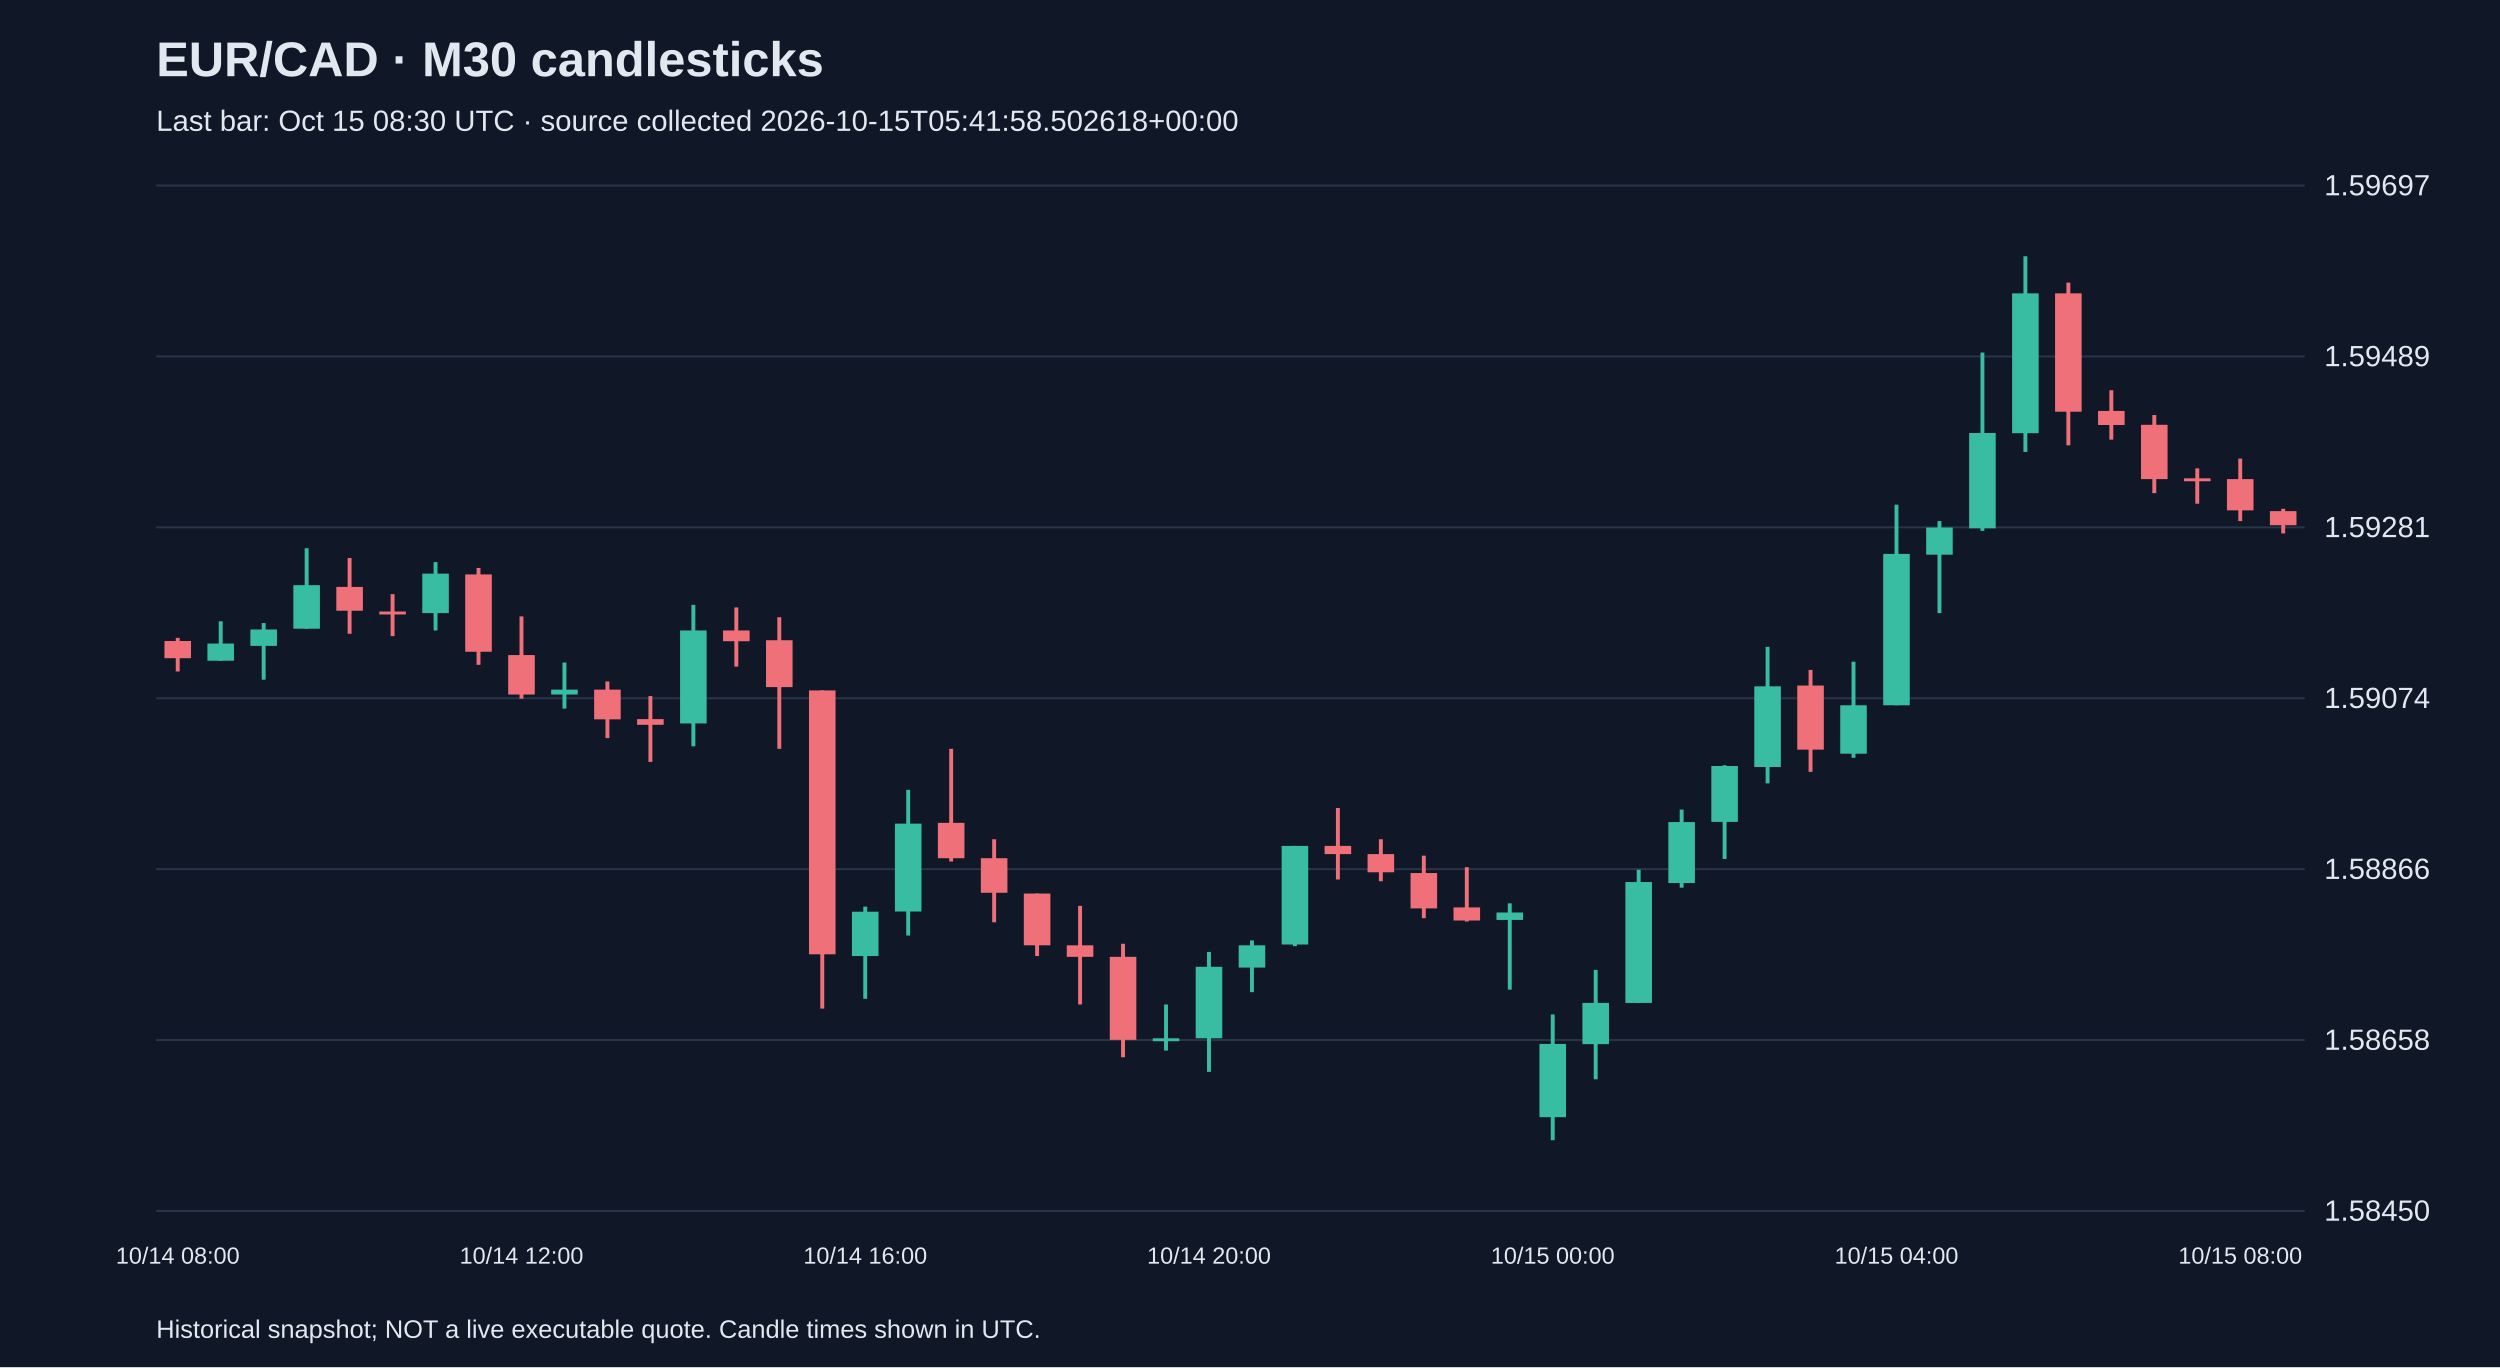
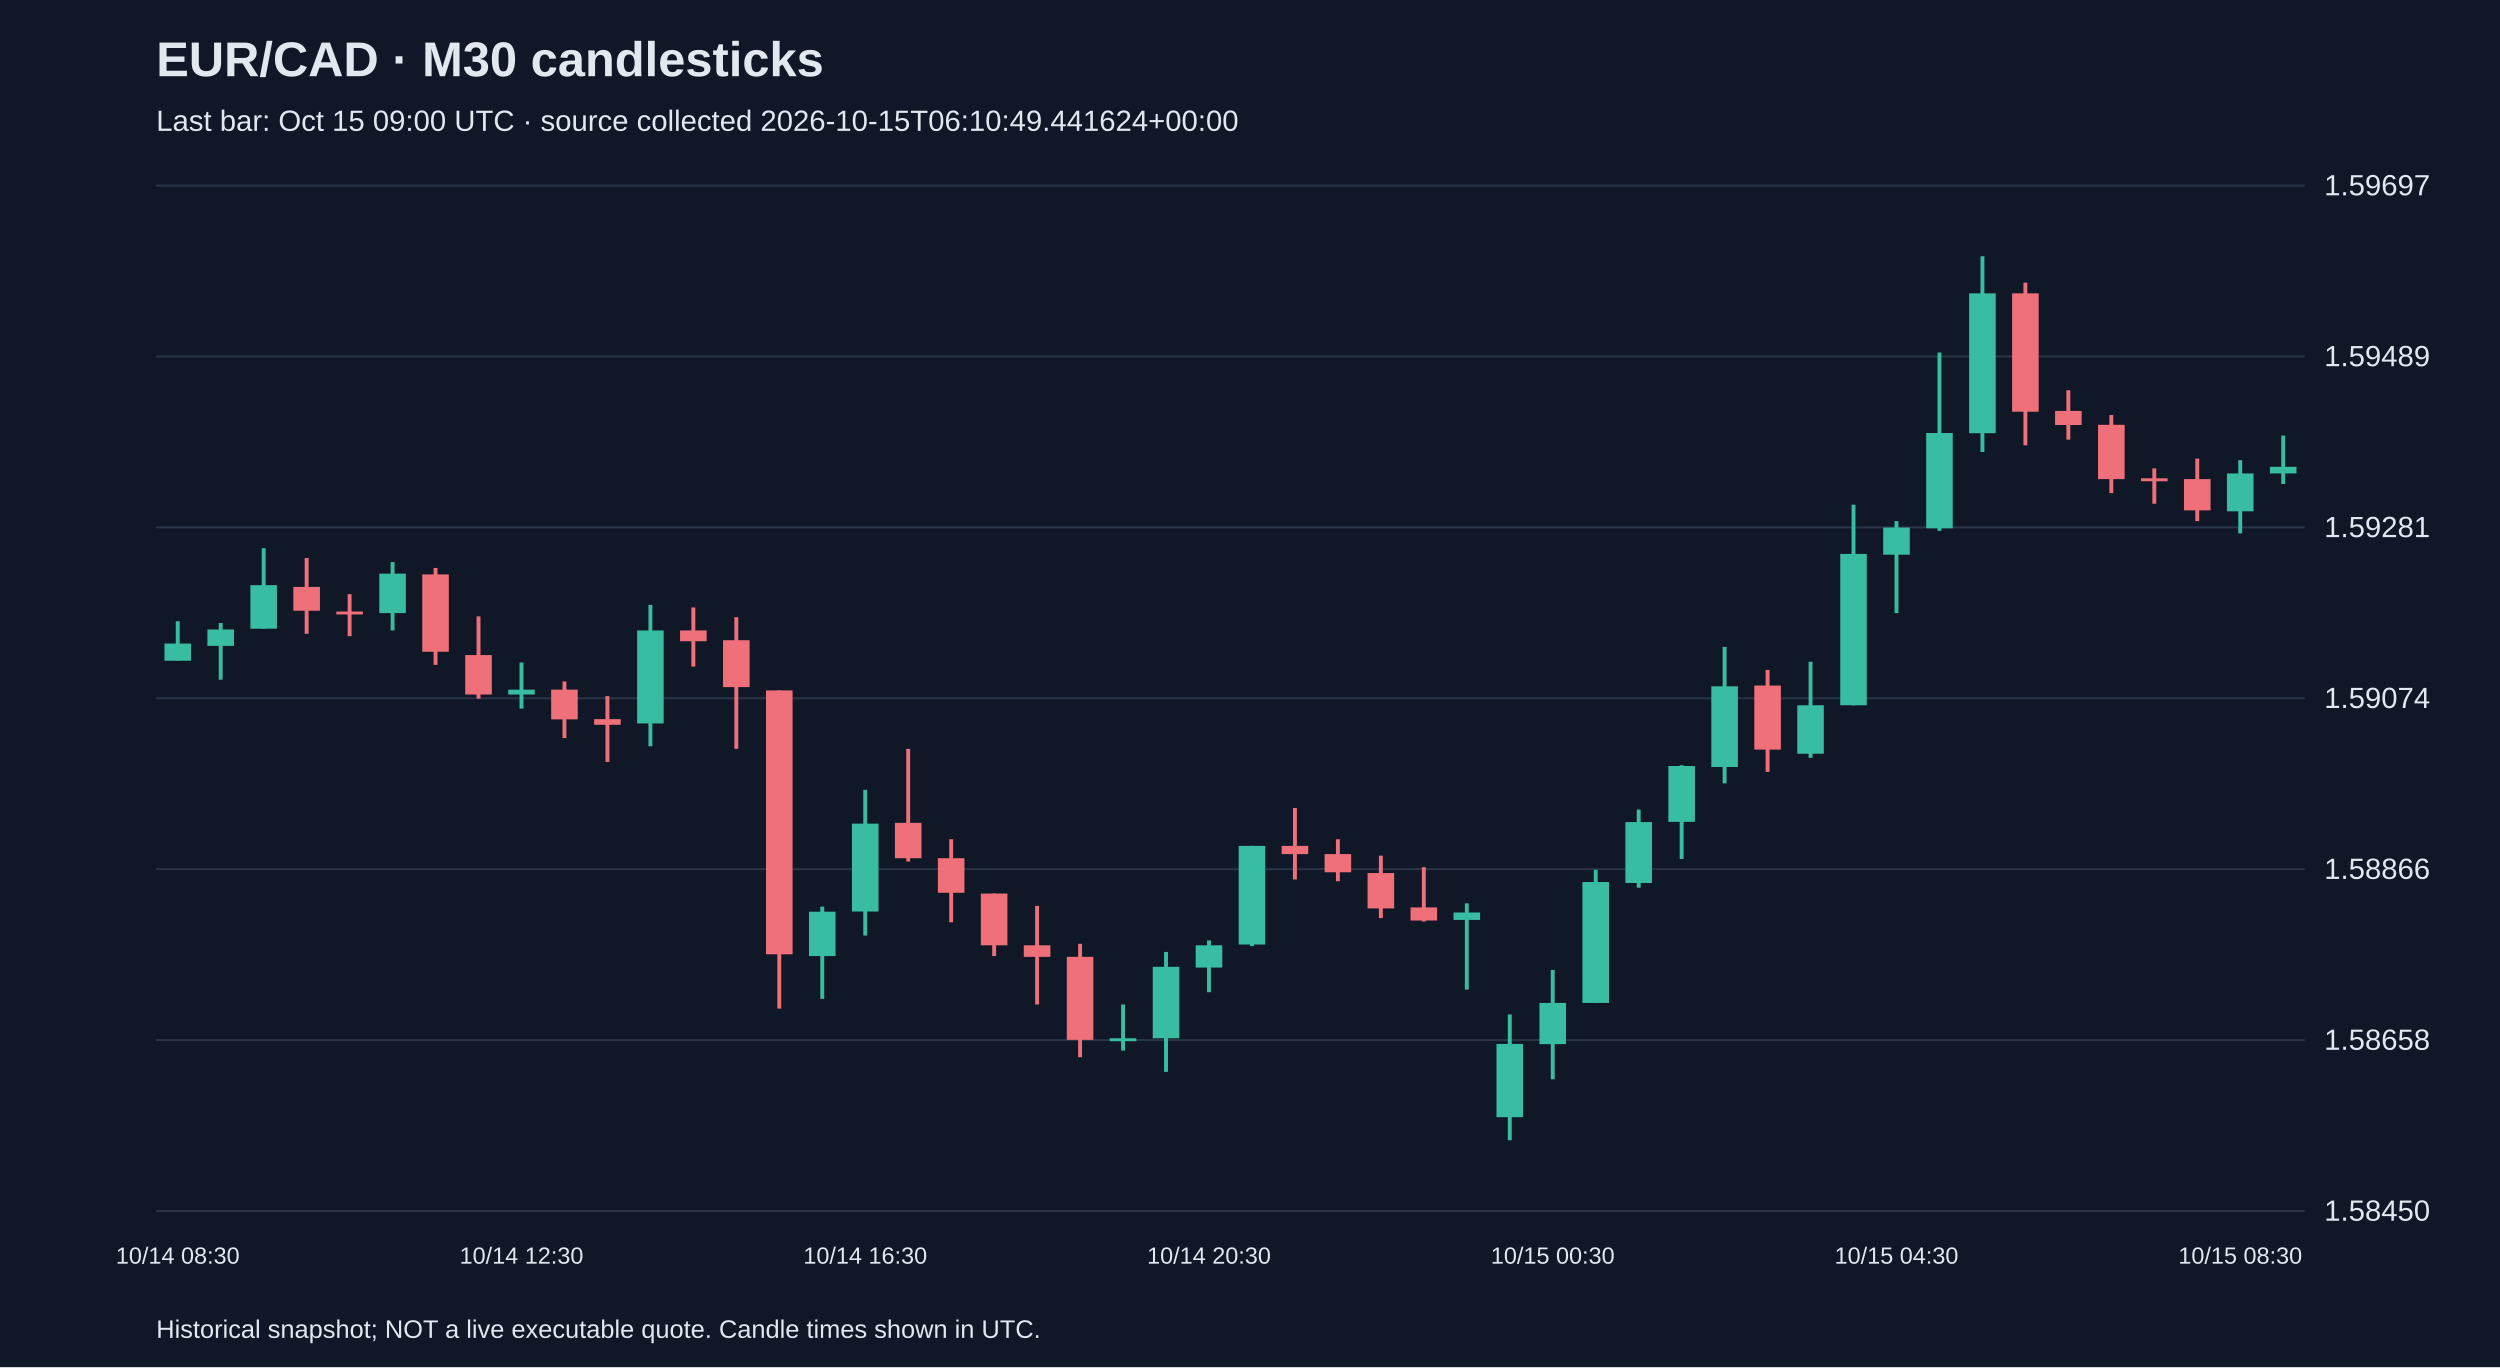
<svg xmlns="http://www.w3.org/2000/svg" viewBox="0 0 1280 700">
  <rect width="100%" height="100%" fill="#101827" />
  <style>text{font-family:Arial,sans-serif;fill:#e2e8f0}</style>
  <text x="80" y="39" font-size="25" font-weight="bold">EUR/CAD · M30 candlesticks</text>
-   <text x="80" y="67" font-size="15" fill="#a6b1c5">Last bar: Oct 15 08:30 UTC · source collected 2026-10-15T05:41:58.502618+00:00</text>
+   <text x="80" y="67" font-size="15" fill="#a6b1c5">Last bar: Oct 15 09:00 UTC · source collected 2026-10-15T06:10:49.441624+00:00</text>
  <line x1="80" y1="620.0" x2="1180" y2="620.0" stroke="#283548" />
  <text x="1190" y="625.0" font-size="15">1.58450</text>
  <line x1="80" y1="532.5" x2="1180" y2="532.5" stroke="#283548" />
  <text x="1190" y="537.5" font-size="15">1.58658</text>
  <line x1="80" y1="445.0" x2="1180" y2="445.0" stroke="#283548" />
  <text x="1190" y="450.0" font-size="15">1.58866</text>
  <line x1="80" y1="357.5" x2="1180" y2="357.5" stroke="#283548" />
  <text x="1190" y="362.5" font-size="15">1.59074</text>
  <line x1="80" y1="270.0" x2="1180" y2="270.0" stroke="#283548" />
  <text x="1190" y="275.0" font-size="15">1.59281</text>
  <line x1="80" y1="182.5" x2="1180" y2="182.5" stroke="#283548" />
  <text x="1190" y="187.5" font-size="15">1.59489</text>
  <line x1="80" y1="95.0" x2="1180" y2="95.0" stroke="#283548" />
  <text x="1190" y="100.0" font-size="15">1.59697</text>
-   <line x1="91.0" y1="326.6" x2="91.0" y2="343.8" stroke="#f07079" stroke-width="2" />
-   <rect x="84.2" y="328.2" width="13.6" height="8.8" fill="#f07079" />
-   <text x="91.0" y="647" text-anchor="middle" font-size="12">10/14 08:00</text>
-   <line x1="113.0" y1="318.1" x2="113.0" y2="338.3" stroke="#38bca2" stroke-width="2" />
-   <rect x="106.2" y="329.5" width="13.6" height="8.8" fill="#38bca2" />
-   <line x1="135.0" y1="319.0" x2="135.0" y2="348.0" stroke="#38bca2" stroke-width="2" />
-   <rect x="128.2" y="322.3" width="13.6" height="8.4" fill="#38bca2" />
-   <line x1="157.0" y1="280.7" x2="157.0" y2="321.9" stroke="#38bca2" stroke-width="2" />
-   <rect x="150.2" y="299.6" width="13.6" height="22.3" fill="#38bca2" />
-   <line x1="179.0" y1="285.7" x2="179.0" y2="324.5" stroke="#f07079" stroke-width="2" />
-   <rect x="172.2" y="300.5" width="13.6" height="12.2" fill="#f07079" />
-   <line x1="201.0" y1="304.2" x2="201.0" y2="325.7" stroke="#f07079" stroke-width="2" />
-   <rect x="194.2" y="313.1" width="13.6" height="1.5" fill="#f07079" />
-   <line x1="223.0" y1="287.8" x2="223.0" y2="322.8" stroke="#38bca2" stroke-width="2" />
-   <rect x="216.2" y="293.7" width="13.6" height="20.2" fill="#38bca2" />
-   <line x1="245.0" y1="290.8" x2="245.0" y2="340.4" stroke="#f07079" stroke-width="2" />
-   <rect x="238.2" y="294.1" width="13.6" height="39.6" fill="#f07079" />
-   <line x1="267.0" y1="315.6" x2="267.0" y2="357.7" stroke="#f07079" stroke-width="2" />
-   <rect x="260.2" y="335.4" width="13.6" height="20.2" fill="#f07079" />
-   <text x="267.0" y="647" text-anchor="middle" font-size="12">10/14 12:00</text>
-   <line x1="289.0" y1="339.2" x2="289.0" y2="362.8" stroke="#38bca2" stroke-width="2" />
-   <rect x="282.2" y="353.1" width="13.6" height="2.5" fill="#38bca2" />
-   <line x1="311.0" y1="348.9" x2="311.0" y2="377.9" stroke="#f07079" stroke-width="2" />
-   <rect x="304.2" y="353.1" width="13.6" height="15.2" fill="#f07079" />
-   <line x1="333.0" y1="356.4" x2="333.0" y2="390.1" stroke="#f07079" stroke-width="2" />
-   <rect x="326.2" y="368.2" width="13.6" height="2.9" fill="#f07079" />
-   <line x1="355.0" y1="309.7" x2="355.0" y2="382.1" stroke="#38bca2" stroke-width="2" />
-   <rect x="348.2" y="322.8" width="13.6" height="47.6" fill="#38bca2" />
-   <line x1="377.0" y1="311.0" x2="377.0" y2="341.3" stroke="#f07079" stroke-width="2" />
-   <rect x="370.2" y="322.8" width="13.6" height="5.5" fill="#f07079" />
-   <line x1="399.0" y1="316.0" x2="399.0" y2="383.4" stroke="#f07079" stroke-width="2" />
-   <rect x="392.2" y="327.8" width="13.6" height="24.0" fill="#f07079" />
-   <line x1="421.0" y1="353.5" x2="421.0" y2="516.4" stroke="#f07079" stroke-width="2" />
-   <rect x="414.2" y="353.5" width="13.6" height="135.1" fill="#f07079" />
-   <line x1="443.0" y1="464.2" x2="443.0" y2="511.4" stroke="#38bca2" stroke-width="2" />
-   <rect x="436.2" y="466.8" width="13.6" height="22.7" fill="#38bca2" />
-   <text x="443.0" y="647" text-anchor="middle" font-size="12">10/14 16:00</text>
-   <line x1="465.0" y1="404.4" x2="465.0" y2="479.0" stroke="#38bca2" stroke-width="2" />
-   <rect x="458.2" y="421.7" width="13.6" height="45.0" fill="#38bca2" />
-   <line x1="487.0" y1="383.4" x2="487.0" y2="441.1" stroke="#f07079" stroke-width="2" />
-   <rect x="480.2" y="421.3" width="13.6" height="18.1" fill="#f07079" />
-   <line x1="509.0" y1="429.7" x2="509.0" y2="472.2" stroke="#f07079" stroke-width="2" />
-   <rect x="502.2" y="439.4" width="13.6" height="17.7" fill="#f07079" />
-   <line x1="531.0" y1="457.5" x2="531.0" y2="489.5" stroke="#f07079" stroke-width="2" />
-   <rect x="524.2" y="457.5" width="13.6" height="26.5" fill="#f07079" />
-   <line x1="553.0" y1="463.8" x2="553.0" y2="514.3" stroke="#f07079" stroke-width="2" />
-   <rect x="546.2" y="484.0" width="13.6" height="5.9" fill="#f07079" />
-   <line x1="575.0" y1="483.2" x2="575.0" y2="541.3" stroke="#f07079" stroke-width="2" />
-   <rect x="568.2" y="489.9" width="13.6" height="42.5" fill="#f07079" />
-   <line x1="597.0" y1="514.3" x2="597.0" y2="537.9" stroke="#38bca2" stroke-width="2" />
-   <rect x="590.2" y="531.6" width="13.6" height="1.5" fill="#38bca2" />
-   <line x1="619.0" y1="487.4" x2="619.0" y2="548.8" stroke="#38bca2" stroke-width="2" />
-   <rect x="612.2" y="495.0" width="13.6" height="36.6" fill="#38bca2" />
-   <text x="619.0" y="647" text-anchor="middle" font-size="12">10/14 20:00</text>
-   <line x1="641.0" y1="481.5" x2="641.0" y2="508.0" stroke="#38bca2" stroke-width="2" />
-   <rect x="634.2" y="484.0" width="13.6" height="11.4" fill="#38bca2" />
-   <line x1="663.0" y1="433.1" x2="663.0" y2="484.4" stroke="#38bca2" stroke-width="2" />
-   <rect x="656.2" y="433.1" width="13.6" height="50.5" fill="#38bca2" />
-   <line x1="685.0" y1="413.7" x2="685.0" y2="450.3" stroke="#f07079" stroke-width="2" />
-   <rect x="678.2" y="433.1" width="13.6" height="4.2" fill="#f07079" />
-   <line x1="707.0" y1="429.7" x2="707.0" y2="451.2" stroke="#f07079" stroke-width="2" />
-   <rect x="700.2" y="437.3" width="13.6" height="9.3" fill="#f07079" />
-   <line x1="729.0" y1="438.1" x2="729.0" y2="470.1" stroke="#f07079" stroke-width="2" />
-   <rect x="722.2" y="447.0" width="13.6" height="18.1" fill="#f07079" />
-   <line x1="751.0" y1="444.0" x2="751.0" y2="471.8" stroke="#f07079" stroke-width="2" />
-   <rect x="744.2" y="464.6" width="13.6" height="6.7" fill="#f07079" />
-   <line x1="773.0" y1="462.5" x2="773.0" y2="506.7" stroke="#38bca2" stroke-width="2" />
-   <rect x="766.2" y="467.2" width="13.6" height="3.8" fill="#38bca2" />
-   <line x1="795.0" y1="519.4" x2="795.0" y2="583.8" stroke="#38bca2" stroke-width="2" />
-   <rect x="788.2" y="534.5" width="13.6" height="37.5" fill="#38bca2" />
-   <text x="795.0" y="647" text-anchor="middle" font-size="12">10/15 00:00</text>
-   <line x1="817.0" y1="496.6" x2="817.0" y2="552.6" stroke="#38bca2" stroke-width="2" />
-   <rect x="810.2" y="513.5" width="13.6" height="21.1" fill="#38bca2" />
-   <line x1="839.0" y1="445.3" x2="839.0" y2="513.5" stroke="#38bca2" stroke-width="2" />
-   <rect x="832.2" y="451.6" width="13.6" height="61.9" fill="#38bca2" />
-   <line x1="861.0" y1="414.5" x2="861.0" y2="454.5" stroke="#38bca2" stroke-width="2" />
-   <rect x="854.2" y="420.9" width="13.6" height="31.2" fill="#38bca2" />
-   <line x1="883.0" y1="391.8" x2="883.0" y2="439.8" stroke="#38bca2" stroke-width="2" />
-   <rect x="876.2" y="392.2" width="13.6" height="28.6" fill="#38bca2" />
-   <line x1="905.0" y1="331.2" x2="905.0" y2="401.1" stroke="#38bca2" stroke-width="2" />
-   <rect x="898.2" y="351.4" width="13.6" height="41.3" fill="#38bca2" />
-   <line x1="927.0" y1="343.0" x2="927.0" y2="395.2" stroke="#f07079" stroke-width="2" />
-   <rect x="920.2" y="351.0" width="13.6" height="32.8" fill="#f07079" />
-   <line x1="949.0" y1="338.8" x2="949.0" y2="388.0" stroke="#38bca2" stroke-width="2" />
-   <rect x="942.2" y="361.1" width="13.6" height="24.8" fill="#38bca2" />
-   <line x1="971.0" y1="258.4" x2="971.0" y2="361.1" stroke="#38bca2" stroke-width="2" />
-   <rect x="964.2" y="283.6" width="13.6" height="77.5" fill="#38bca2" />
-   <text x="971.0" y="647" text-anchor="middle" font-size="12">10/15 04:00</text>
-   <line x1="993.0" y1="266.8" x2="993.0" y2="313.9" stroke="#38bca2" stroke-width="2" />
-   <rect x="986.2" y="270.1" width="13.6" height="13.9" fill="#38bca2" />
-   <line x1="1015.0" y1="180.5" x2="1015.0" y2="271.8" stroke="#38bca2" stroke-width="2" />
-   <rect x="1008.2" y="221.7" width="13.6" height="48.8" fill="#38bca2" />
-   <line x1="1037.0" y1="131.2" x2="1037.0" y2="231.4" stroke="#38bca2" stroke-width="2" />
-   <rect x="1030.2" y="150.2" width="13.6" height="71.6" fill="#38bca2" />
-   <line x1="1059.0" y1="144.7" x2="1059.0" y2="228.0" stroke="#f07079" stroke-width="2" />
-   <rect x="1052.2" y="150.2" width="13.6" height="60.6" fill="#f07079" />
-   <line x1="1081.0" y1="199.8" x2="1081.0" y2="225.1" stroke="#f07079" stroke-width="2" />
-   <rect x="1074.2" y="210.4" width="13.6" height="7.2" fill="#f07079" />
-   <line x1="1103.0" y1="212.5" x2="1103.0" y2="252.5" stroke="#f07079" stroke-width="2" />
-   <rect x="1096.2" y="217.5" width="13.6" height="27.8" fill="#f07079" />
-   <line x1="1125.0" y1="239.8" x2="1125.0" y2="257.9" stroke="#f07079" stroke-width="2" />
-   <rect x="1118.2" y="244.9" width="13.6" height="1.5" fill="#f07079" />
-   <line x1="1147.0" y1="234.8" x2="1147.0" y2="266.8" stroke="#f07079" stroke-width="2" />
-   <rect x="1140.2" y="245.3" width="13.6" height="16.0" fill="#f07079" />
-   <text x="1147.0" y="647" text-anchor="middle" font-size="12">10/15 08:00</text>
-   <line x1="1169.0" y1="260.5" x2="1169.0" y2="273.1" stroke="#f07079" stroke-width="2" />
-   <rect x="1162.2" y="261.7" width="13.6" height="7.2" fill="#f07079" />
+   <line x1="91.0" y1="318.1" x2="91.0" y2="338.3" stroke="#38bca2" stroke-width="2" />
+   <rect x="84.2" y="329.5" width="13.6" height="8.8" fill="#38bca2" />
+   <text x="91.0" y="647" text-anchor="middle" font-size="12">10/14 08:30</text>
+   <line x1="113.0" y1="319.0" x2="113.0" y2="348.0" stroke="#38bca2" stroke-width="2" />
+   <rect x="106.2" y="322.3" width="13.6" height="8.4" fill="#38bca2" />
+   <line x1="135.0" y1="280.7" x2="135.0" y2="321.9" stroke="#38bca2" stroke-width="2" />
+   <rect x="128.2" y="299.6" width="13.6" height="22.3" fill="#38bca2" />
+   <line x1="157.0" y1="285.7" x2="157.0" y2="324.5" stroke="#f07079" stroke-width="2" />
+   <rect x="150.2" y="300.5" width="13.6" height="12.2" fill="#f07079" />
+   <line x1="179.0" y1="304.2" x2="179.0" y2="325.7" stroke="#f07079" stroke-width="2" />
+   <rect x="172.2" y="313.1" width="13.6" height="1.5" fill="#f07079" />
+   <line x1="201.0" y1="287.8" x2="201.0" y2="322.8" stroke="#38bca2" stroke-width="2" />
+   <rect x="194.2" y="293.7" width="13.6" height="20.2" fill="#38bca2" />
+   <line x1="223.0" y1="290.8" x2="223.0" y2="340.4" stroke="#f07079" stroke-width="2" />
+   <rect x="216.2" y="294.1" width="13.6" height="39.6" fill="#f07079" />
+   <line x1="245.0" y1="315.6" x2="245.0" y2="357.7" stroke="#f07079" stroke-width="2" />
+   <rect x="238.2" y="335.4" width="13.6" height="20.2" fill="#f07079" />
+   <line x1="267.0" y1="339.2" x2="267.0" y2="362.8" stroke="#38bca2" stroke-width="2" />
+   <rect x="260.2" y="353.1" width="13.6" height="2.5" fill="#38bca2" />
+   <text x="267.0" y="647" text-anchor="middle" font-size="12">10/14 12:30</text>
+   <line x1="289.0" y1="348.9" x2="289.0" y2="377.9" stroke="#f07079" stroke-width="2" />
+   <rect x="282.2" y="353.1" width="13.6" height="15.2" fill="#f07079" />
+   <line x1="311.0" y1="356.4" x2="311.0" y2="390.1" stroke="#f07079" stroke-width="2" />
+   <rect x="304.2" y="368.2" width="13.6" height="2.9" fill="#f07079" />
+   <line x1="333.0" y1="309.7" x2="333.0" y2="382.1" stroke="#38bca2" stroke-width="2" />
+   <rect x="326.2" y="322.8" width="13.6" height="47.6" fill="#38bca2" />
+   <line x1="355.0" y1="311.0" x2="355.0" y2="341.3" stroke="#f07079" stroke-width="2" />
+   <rect x="348.2" y="322.8" width="13.6" height="5.5" fill="#f07079" />
+   <line x1="377.0" y1="316.0" x2="377.0" y2="383.4" stroke="#f07079" stroke-width="2" />
+   <rect x="370.2" y="327.8" width="13.6" height="24.0" fill="#f07079" />
+   <line x1="399.0" y1="353.5" x2="399.0" y2="516.4" stroke="#f07079" stroke-width="2" />
+   <rect x="392.2" y="353.5" width="13.6" height="135.1" fill="#f07079" />
+   <line x1="421.0" y1="464.2" x2="421.0" y2="511.4" stroke="#38bca2" stroke-width="2" />
+   <rect x="414.2" y="466.8" width="13.6" height="22.7" fill="#38bca2" />
+   <line x1="443.0" y1="404.4" x2="443.0" y2="479.0" stroke="#38bca2" stroke-width="2" />
+   <rect x="436.2" y="421.7" width="13.6" height="45.0" fill="#38bca2" />
+   <text x="443.0" y="647" text-anchor="middle" font-size="12">10/14 16:30</text>
+   <line x1="465.0" y1="383.4" x2="465.0" y2="441.1" stroke="#f07079" stroke-width="2" />
+   <rect x="458.2" y="421.3" width="13.6" height="18.1" fill="#f07079" />
+   <line x1="487.0" y1="429.7" x2="487.0" y2="472.2" stroke="#f07079" stroke-width="2" />
+   <rect x="480.2" y="439.4" width="13.6" height="17.7" fill="#f07079" />
+   <line x1="509.0" y1="457.5" x2="509.0" y2="489.5" stroke="#f07079" stroke-width="2" />
+   <rect x="502.2" y="457.5" width="13.6" height="26.5" fill="#f07079" />
+   <line x1="531.0" y1="463.8" x2="531.0" y2="514.3" stroke="#f07079" stroke-width="2" />
+   <rect x="524.2" y="484.0" width="13.6" height="5.9" fill="#f07079" />
+   <line x1="553.0" y1="483.2" x2="553.0" y2="541.3" stroke="#f07079" stroke-width="2" />
+   <rect x="546.2" y="489.9" width="13.6" height="42.5" fill="#f07079" />
+   <line x1="575.0" y1="514.3" x2="575.0" y2="537.9" stroke="#38bca2" stroke-width="2" />
+   <rect x="568.2" y="531.6" width="13.6" height="1.5" fill="#38bca2" />
+   <line x1="597.0" y1="487.4" x2="597.0" y2="548.8" stroke="#38bca2" stroke-width="2" />
+   <rect x="590.2" y="495.0" width="13.6" height="36.6" fill="#38bca2" />
+   <line x1="619.0" y1="481.5" x2="619.0" y2="508.0" stroke="#38bca2" stroke-width="2" />
+   <rect x="612.2" y="484.0" width="13.6" height="11.4" fill="#38bca2" />
+   <text x="619.0" y="647" text-anchor="middle" font-size="12">10/14 20:30</text>
+   <line x1="641.0" y1="433.1" x2="641.0" y2="484.4" stroke="#38bca2" stroke-width="2" />
+   <rect x="634.2" y="433.1" width="13.6" height="50.5" fill="#38bca2" />
+   <line x1="663.0" y1="413.7" x2="663.0" y2="450.3" stroke="#f07079" stroke-width="2" />
+   <rect x="656.2" y="433.1" width="13.6" height="4.2" fill="#f07079" />
+   <line x1="685.0" y1="429.7" x2="685.0" y2="451.2" stroke="#f07079" stroke-width="2" />
+   <rect x="678.2" y="437.3" width="13.6" height="9.3" fill="#f07079" />
+   <line x1="707.0" y1="438.1" x2="707.0" y2="470.1" stroke="#f07079" stroke-width="2" />
+   <rect x="700.2" y="447.0" width="13.6" height="18.1" fill="#f07079" />
+   <line x1="729.0" y1="444.0" x2="729.0" y2="471.8" stroke="#f07079" stroke-width="2" />
+   <rect x="722.2" y="464.6" width="13.6" height="6.7" fill="#f07079" />
+   <line x1="751.0" y1="462.5" x2="751.0" y2="506.7" stroke="#38bca2" stroke-width="2" />
+   <rect x="744.2" y="467.2" width="13.6" height="3.8" fill="#38bca2" />
+   <line x1="773.0" y1="519.4" x2="773.0" y2="583.8" stroke="#38bca2" stroke-width="2" />
+   <rect x="766.2" y="534.5" width="13.6" height="37.5" fill="#38bca2" />
+   <line x1="795.0" y1="496.6" x2="795.0" y2="552.6" stroke="#38bca2" stroke-width="2" />
+   <rect x="788.2" y="513.5" width="13.6" height="21.1" fill="#38bca2" />
+   <text x="795.0" y="647" text-anchor="middle" font-size="12">10/15 00:30</text>
+   <line x1="817.0" y1="445.3" x2="817.0" y2="513.5" stroke="#38bca2" stroke-width="2" />
+   <rect x="810.2" y="451.6" width="13.6" height="61.9" fill="#38bca2" />
+   <line x1="839.0" y1="414.5" x2="839.0" y2="454.5" stroke="#38bca2" stroke-width="2" />
+   <rect x="832.2" y="420.9" width="13.6" height="31.2" fill="#38bca2" />
+   <line x1="861.0" y1="391.8" x2="861.0" y2="439.8" stroke="#38bca2" stroke-width="2" />
+   <rect x="854.2" y="392.2" width="13.6" height="28.6" fill="#38bca2" />
+   <line x1="883.0" y1="331.2" x2="883.0" y2="401.1" stroke="#38bca2" stroke-width="2" />
+   <rect x="876.2" y="351.4" width="13.6" height="41.3" fill="#38bca2" />
+   <line x1="905.0" y1="343.0" x2="905.0" y2="395.2" stroke="#f07079" stroke-width="2" />
+   <rect x="898.2" y="351.0" width="13.6" height="32.8" fill="#f07079" />
+   <line x1="927.0" y1="338.8" x2="927.0" y2="388.0" stroke="#38bca2" stroke-width="2" />
+   <rect x="920.2" y="361.1" width="13.6" height="24.8" fill="#38bca2" />
+   <line x1="949.0" y1="258.4" x2="949.0" y2="361.1" stroke="#38bca2" stroke-width="2" />
+   <rect x="942.2" y="283.6" width="13.6" height="77.5" fill="#38bca2" />
+   <line x1="971.0" y1="266.8" x2="971.0" y2="313.9" stroke="#38bca2" stroke-width="2" />
+   <rect x="964.2" y="270.1" width="13.6" height="13.9" fill="#38bca2" />
+   <text x="971.0" y="647" text-anchor="middle" font-size="12">10/15 04:30</text>
+   <line x1="993.0" y1="180.5" x2="993.0" y2="271.8" stroke="#38bca2" stroke-width="2" />
+   <rect x="986.2" y="221.7" width="13.6" height="48.8" fill="#38bca2" />
+   <line x1="1015.0" y1="131.2" x2="1015.0" y2="231.4" stroke="#38bca2" stroke-width="2" />
+   <rect x="1008.2" y="150.2" width="13.6" height="71.6" fill="#38bca2" />
+   <line x1="1037.0" y1="144.7" x2="1037.0" y2="228.0" stroke="#f07079" stroke-width="2" />
+   <rect x="1030.2" y="150.2" width="13.6" height="60.6" fill="#f07079" />
+   <line x1="1059.0" y1="199.8" x2="1059.0" y2="225.1" stroke="#f07079" stroke-width="2" />
+   <rect x="1052.2" y="210.4" width="13.6" height="7.2" fill="#f07079" />
+   <line x1="1081.0" y1="212.5" x2="1081.0" y2="252.5" stroke="#f07079" stroke-width="2" />
+   <rect x="1074.2" y="217.5" width="13.6" height="27.8" fill="#f07079" />
+   <line x1="1103.0" y1="239.8" x2="1103.0" y2="257.9" stroke="#f07079" stroke-width="2" />
+   <rect x="1096.2" y="244.9" width="13.6" height="1.5" fill="#f07079" />
+   <line x1="1125.0" y1="234.8" x2="1125.0" y2="266.8" stroke="#f07079" stroke-width="2" />
+   <rect x="1118.2" y="245.3" width="13.6" height="16.0" fill="#f07079" />
+   <line x1="1147.0" y1="235.6" x2="1147.0" y2="273.1" stroke="#38bca2" stroke-width="2" />
+   <rect x="1140.2" y="242.4" width="13.6" height="19.4" fill="#38bca2" />
+   <text x="1147.0" y="647" text-anchor="middle" font-size="12">10/15 08:30</text>
+   <line x1="1169.0" y1="223.0" x2="1169.0" y2="247.8" stroke="#38bca2" stroke-width="2" />
+   <rect x="1162.2" y="239.0" width="13.6" height="3.4" fill="#38bca2" />
  <text x="80" y="685" font-size="13">Historical snapshot; NOT a live executable quote. Candle times shown in UTC.</text>
</svg>
